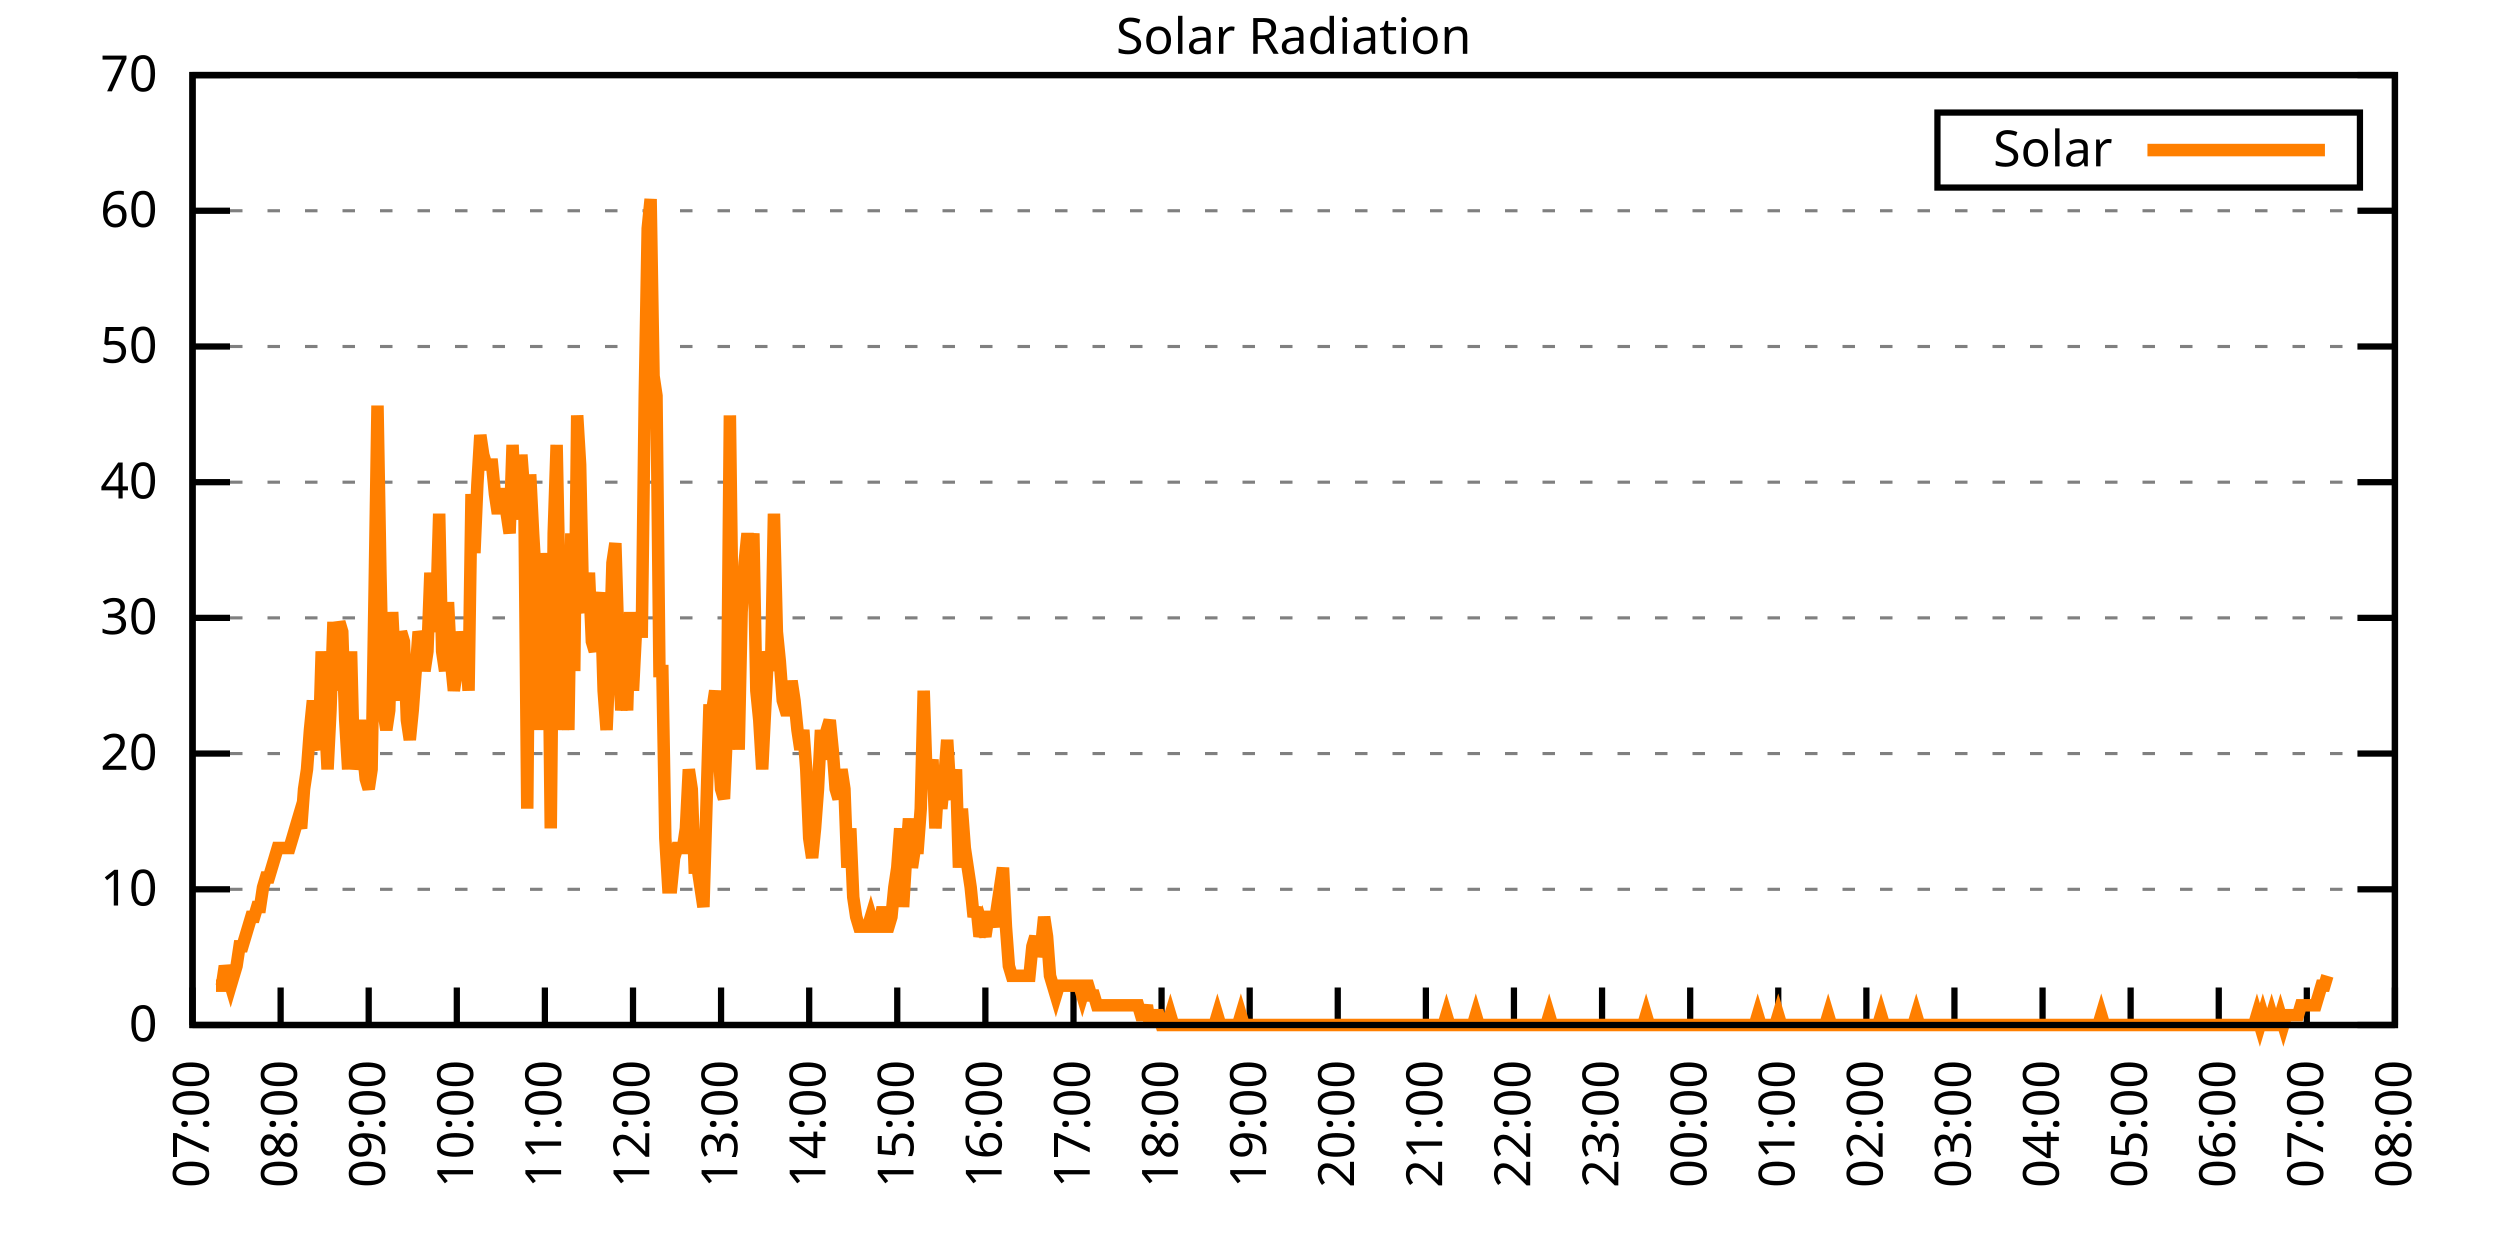
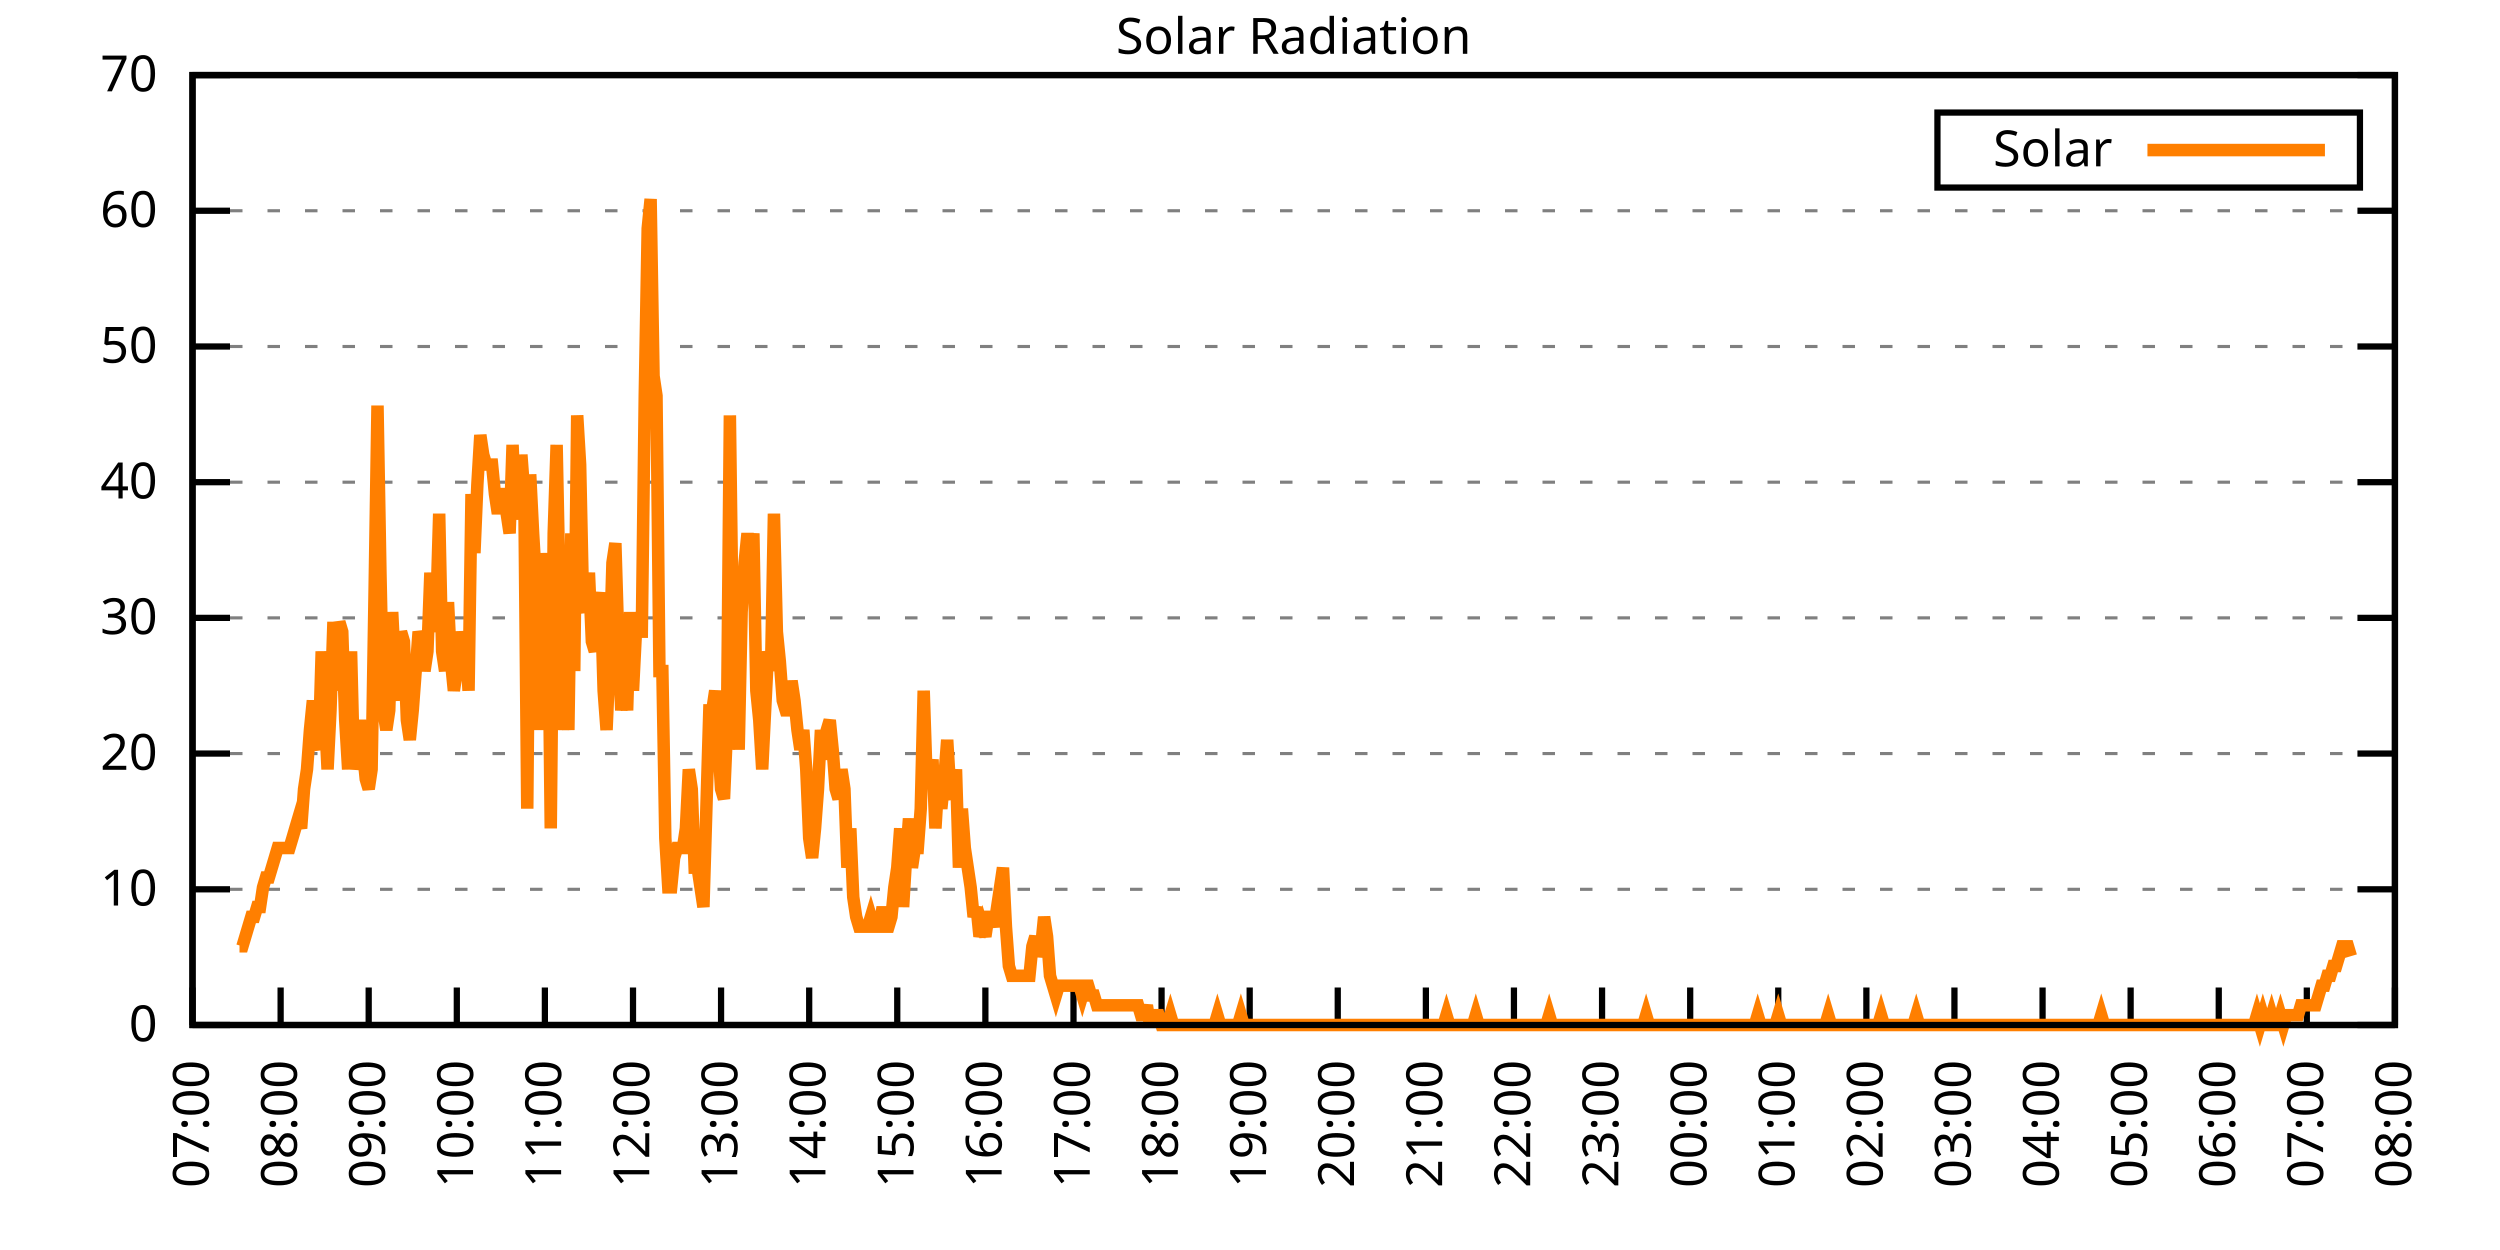
<svg xmlns="http://www.w3.org/2000/svg" xmlns:xlink="http://www.w3.org/1999/xlink" width="400" height="200" viewBox="0 0 400 200">
  <g id="gnuplot_canvas">
    <rect x="0" y="0" width="400" height="200" fill="none" />
    <defs>
      <circle id="gpDot" r="0.5" stroke-width="0.5" stroke="currentColor" />
      <path id="gpPt0" stroke-width="0.333" stroke="currentColor" d="M-1,0 h2 M0,-1 v2" />
      <path id="gpPt1" stroke-width="0.333" stroke="currentColor" d="M-1,-1 L1,1 M1,-1 L-1,1" />
      <path id="gpPt2" stroke-width="0.333" stroke="currentColor" d="M-1,0 L1,0 M0,-1 L0,1 M-1,-1 L1,1 M-1,1 L1,-1" />
      <rect id="gpPt3" stroke-width="0.333" stroke="currentColor" x="-1" y="-1" width="2" height="2" />
      <rect id="gpPt4" stroke-width="0.333" stroke="currentColor" fill="currentColor" x="-1" y="-1" width="2" height="2" />
      <circle id="gpPt5" stroke-width="0.333" stroke="currentColor" cx="0" cy="0" r="1" />
      <use xlink:href="#gpPt5" id="gpPt6" fill="currentColor" stroke="none" />
      <path id="gpPt7" stroke-width="0.333" stroke="currentColor" d="M0,-1.33 L-1.33,0.67 L1.33,0.67 z" />
      <use xlink:href="#gpPt7" id="gpPt8" fill="currentColor" stroke="none" />
      <use xlink:href="#gpPt7" id="gpPt9" stroke="currentColor" transform="rotate(180)" />
      <use xlink:href="#gpPt9" id="gpPt10" fill="currentColor" stroke="none" />
      <use xlink:href="#gpPt3" id="gpPt11" stroke="currentColor" transform="rotate(45)" />
      <use xlink:href="#gpPt11" id="gpPt12" fill="currentColor" stroke="none" />
      <path id="gpPt13" stroke-width="0.333" stroke="currentColor" d="M0,1.330 L1.265,0.411 L0.782,-1.067 L-0.782,-1.076 L-1.265,0.411 z" />
      <use xlink:href="#gpPt13" id="gpPt14" fill="currentColor" stroke="none" />
      <filter id="textbox" filterUnits="objectBoundingBox" x="0" y="0" height="1" width="1">
        <feFlood flood-color="white" flood-opacity="1" result="bgnd" />
        <feComposite in="SourceGraphic" in2="bgnd" operator="atop" />
      </filter>
      <filter id="greybox" filterUnits="objectBoundingBox" x="0" y="0" height="1" width="1">
        <feFlood flood-color="lightgrey" flood-opacity="1" result="grey" />
        <feComposite in="SourceGraphic" in2="grey" operator="atop" />
      </filter>
    </defs>
    <g fill="none" color="white" stroke="currentColor" stroke-width="1.00" stroke-linecap="butt" stroke-linejoin="miter">
</g>
    <g fill="none" color="black" stroke="currentColor" stroke-width="1.00" stroke-linecap="butt" stroke-linejoin="miter">
      <g stroke="none" shape-rendering="crispEdges">
        <polygon fill="rgb(255, 255, 255)" points="30.80,164.00 383.18,164.00 383.18,12.02 30.80,12.02 " />
      </g>
    </g>
    <g fill="none" color="black" stroke="currentColor" stroke-width="1.00" stroke-linecap="butt" stroke-linejoin="miter">
</g>
    <g fill="none" color="black" stroke="black" stroke-width="0.50" stroke-linecap="butt" stroke-linejoin="miter">
</g>
    <g fill="none" color="gray" stroke="currentColor" stroke-width="0.50" stroke-linecap="butt" stroke-linejoin="miter">
      <path stroke="gray" stroke-dasharray="2,4" class="gridline" d="M30.80,164.00 L383.19,164.00  " />
    </g>
    <g fill="none" color="gray" stroke="gray" stroke-width="1.00" stroke-linecap="butt" stroke-linejoin="miter">
</g>
    <g fill="none" color="black" stroke="currentColor" stroke-width="1.00" stroke-linecap="butt" stroke-linejoin="miter">
      <path stroke="black" d="M30.80,164.00 L36.80,164.00 M383.19,164.00 L377.19,164.00  " />
      <g transform="translate(25.20,166.60)" stroke="none" fill="black" font-family="Sans" font-size="8.00" text-anchor="end">
        <text>
          <tspan font-family="Sans"> 0</tspan>
        </text>
      </g>
    </g>
    <g fill="none" color="black" stroke="currentColor" stroke-width="1.00" stroke-linecap="butt" stroke-linejoin="miter">
</g>
    <g fill="none" color="black" stroke="black" stroke-width="0.50" stroke-linecap="butt" stroke-linejoin="miter">
</g>
    <g fill="none" color="gray" stroke="currentColor" stroke-width="0.50" stroke-linecap="butt" stroke-linejoin="miter">
      <path stroke="gray" stroke-dasharray="2,4" class="gridline" d="M30.80,142.29 L383.19,142.29  " />
    </g>
    <g fill="none" color="gray" stroke="gray" stroke-width="1.00" stroke-linecap="butt" stroke-linejoin="miter">
</g>
    <g fill="none" color="black" stroke="currentColor" stroke-width="1.00" stroke-linecap="butt" stroke-linejoin="miter">
      <path stroke="black" d="M30.80,142.29 L36.80,142.29 M383.19,142.29 L377.19,142.29  " />
      <g transform="translate(25.20,144.89)" stroke="none" fill="black" font-family="Sans" font-size="8.00" text-anchor="end">
        <text>
          <tspan font-family="Sans"> 10</tspan>
        </text>
      </g>
    </g>
    <g fill="none" color="black" stroke="currentColor" stroke-width="1.00" stroke-linecap="butt" stroke-linejoin="miter">
</g>
    <g fill="none" color="black" stroke="black" stroke-width="0.50" stroke-linecap="butt" stroke-linejoin="miter">
</g>
    <g fill="none" color="gray" stroke="currentColor" stroke-width="0.50" stroke-linecap="butt" stroke-linejoin="miter">
      <path stroke="gray" stroke-dasharray="2,4" class="gridline" d="M30.80,120.57 L383.19,120.57  " />
    </g>
    <g fill="none" color="gray" stroke="gray" stroke-width="1.00" stroke-linecap="butt" stroke-linejoin="miter">
</g>
    <g fill="none" color="black" stroke="currentColor" stroke-width="1.00" stroke-linecap="butt" stroke-linejoin="miter">
      <path stroke="black" d="M30.80,120.57 L36.80,120.57 M383.19,120.57 L377.19,120.57  " />
      <g transform="translate(25.20,123.17)" stroke="none" fill="black" font-family="Sans" font-size="8.00" text-anchor="end">
        <text>
          <tspan font-family="Sans"> 20</tspan>
        </text>
      </g>
    </g>
    <g fill="none" color="black" stroke="currentColor" stroke-width="1.00" stroke-linecap="butt" stroke-linejoin="miter">
</g>
    <g fill="none" color="black" stroke="black" stroke-width="0.50" stroke-linecap="butt" stroke-linejoin="miter">
</g>
    <g fill="none" color="gray" stroke="currentColor" stroke-width="0.50" stroke-linecap="butt" stroke-linejoin="miter">
      <path stroke="gray" stroke-dasharray="2,4" class="gridline" d="M30.80,98.86 L383.19,98.86  " />
    </g>
    <g fill="none" color="gray" stroke="gray" stroke-width="1.00" stroke-linecap="butt" stroke-linejoin="miter">
</g>
    <g fill="none" color="black" stroke="currentColor" stroke-width="1.00" stroke-linecap="butt" stroke-linejoin="miter">
      <path stroke="black" d="M30.80,98.86 L36.80,98.86 M383.19,98.86 L377.19,98.86  " />
      <g transform="translate(25.20,101.46)" stroke="none" fill="black" font-family="Sans" font-size="8.00" text-anchor="end">
        <text>
          <tspan font-family="Sans"> 30</tspan>
        </text>
      </g>
    </g>
    <g fill="none" color="black" stroke="currentColor" stroke-width="1.00" stroke-linecap="butt" stroke-linejoin="miter">
</g>
    <g fill="none" color="black" stroke="black" stroke-width="0.50" stroke-linecap="butt" stroke-linejoin="miter">
</g>
    <g fill="none" color="gray" stroke="currentColor" stroke-width="0.50" stroke-linecap="butt" stroke-linejoin="miter">
      <path stroke="gray" stroke-dasharray="2,4" class="gridline" d="M30.80,77.15 L383.19,77.15  " />
    </g>
    <g fill="none" color="gray" stroke="gray" stroke-width="1.00" stroke-linecap="butt" stroke-linejoin="miter">
</g>
    <g fill="none" color="black" stroke="currentColor" stroke-width="1.00" stroke-linecap="butt" stroke-linejoin="miter">
      <path stroke="black" d="M30.80,77.15 L36.80,77.15 M383.19,77.15 L377.19,77.15  " />
      <g transform="translate(25.20,79.75)" stroke="none" fill="black" font-family="Sans" font-size="8.00" text-anchor="end">
        <text>
          <tspan font-family="Sans"> 40</tspan>
        </text>
      </g>
    </g>
    <g fill="none" color="black" stroke="currentColor" stroke-width="1.00" stroke-linecap="butt" stroke-linejoin="miter">
</g>
    <g fill="none" color="black" stroke="black" stroke-width="0.50" stroke-linecap="butt" stroke-linejoin="miter">
</g>
    <g fill="none" color="gray" stroke="currentColor" stroke-width="0.50" stroke-linecap="butt" stroke-linejoin="miter">
      <path stroke="gray" stroke-dasharray="2,4" class="gridline" d="M30.80,55.44 L383.19,55.44  " />
    </g>
    <g fill="none" color="gray" stroke="gray" stroke-width="1.00" stroke-linecap="butt" stroke-linejoin="miter">
</g>
    <g fill="none" color="black" stroke="currentColor" stroke-width="1.00" stroke-linecap="butt" stroke-linejoin="miter">
      <path stroke="black" d="M30.80,55.44 L36.80,55.44 M383.19,55.44 L377.19,55.44  " />
      <g transform="translate(25.20,58.04)" stroke="none" fill="black" font-family="Sans" font-size="8.00" text-anchor="end">
        <text>
          <tspan font-family="Sans"> 50</tspan>
        </text>
      </g>
    </g>
    <g fill="none" color="black" stroke="currentColor" stroke-width="1.00" stroke-linecap="butt" stroke-linejoin="miter">
</g>
    <g fill="none" color="black" stroke="black" stroke-width="0.50" stroke-linecap="butt" stroke-linejoin="miter">
</g>
    <g fill="none" color="gray" stroke="currentColor" stroke-width="0.50" stroke-linecap="butt" stroke-linejoin="miter">
      <path stroke="gray" stroke-dasharray="2,4" class="gridline" d="M30.80,33.72 L383.19,33.72  " />
    </g>
    <g fill="none" color="gray" stroke="gray" stroke-width="1.00" stroke-linecap="butt" stroke-linejoin="miter">
</g>
    <g fill="none" color="black" stroke="currentColor" stroke-width="1.00" stroke-linecap="butt" stroke-linejoin="miter">
      <path stroke="black" d="M30.80,33.72 L36.80,33.72 M383.19,33.72 L377.19,33.72  " />
      <g transform="translate(25.20,36.32)" stroke="none" fill="black" font-family="Sans" font-size="8.00" text-anchor="end">
        <text>
          <tspan font-family="Sans"> 60</tspan>
        </text>
      </g>
    </g>
    <g fill="none" color="black" stroke="currentColor" stroke-width="1.00" stroke-linecap="butt" stroke-linejoin="miter">
</g>
    <g fill="none" color="black" stroke="black" stroke-width="0.50" stroke-linecap="butt" stroke-linejoin="miter">
</g>
    <g fill="none" color="gray" stroke="currentColor" stroke-width="0.50" stroke-linecap="butt" stroke-linejoin="miter">
      <path stroke="gray" stroke-dasharray="2,4" class="gridline" d="M30.80,12.01 L383.19,12.01  " />
    </g>
    <g fill="none" color="gray" stroke="gray" stroke-width="1.00" stroke-linecap="butt" stroke-linejoin="miter">
</g>
    <g fill="none" color="black" stroke="currentColor" stroke-width="1.00" stroke-linecap="butt" stroke-linejoin="miter">
      <path stroke="black" d="M30.80,12.01 L36.80,12.01 M383.19,12.01 L377.19,12.01  " />
      <g transform="translate(25.20,14.61)" stroke="none" fill="black" font-family="Sans" font-size="8.00" text-anchor="end">
        <text>
          <tspan font-family="Sans"> 70</tspan>
        </text>
      </g>
    </g>
    <g fill="none" color="black" stroke="currentColor" stroke-width="1.00" stroke-linecap="butt" stroke-linejoin="miter">
      <path stroke="black" d="M30.80,164.00 L30.80,158.00  " />
      <g transform="translate(33.40,169.60) rotate(270.00)" stroke="none" fill="black" font-family="Sans" font-size="8.00" text-anchor="end">
        <text>
          <tspan font-family="Sans">07:00</tspan>
        </text>
      </g>
    </g>
    <g fill="none" color="black" stroke="currentColor" stroke-width="1.00" stroke-linecap="butt" stroke-linejoin="miter">
      <path stroke="black" d="M44.90,164.00 L44.90,158.00  " />
      <g transform="translate(47.50,169.60) rotate(270.00)" stroke="none" fill="black" font-family="Sans" font-size="8.00" text-anchor="end">
        <text>
          <tspan font-family="Sans">08:00</tspan>
        </text>
      </g>
    </g>
    <g fill="none" color="black" stroke="currentColor" stroke-width="1.00" stroke-linecap="butt" stroke-linejoin="miter">
      <path stroke="black" d="M58.99,164.00 L58.99,158.00  " />
      <g transform="translate(61.59,169.60) rotate(270.00)" stroke="none" fill="black" font-family="Sans" font-size="8.00" text-anchor="end">
        <text>
          <tspan font-family="Sans">09:00</tspan>
        </text>
      </g>
    </g>
    <g fill="none" color="black" stroke="currentColor" stroke-width="1.00" stroke-linecap="butt" stroke-linejoin="miter">
      <path stroke="black" d="M73.09,164.00 L73.09,158.00  " />
      <g transform="translate(75.69,169.60) rotate(270.00)" stroke="none" fill="black" font-family="Sans" font-size="8.00" text-anchor="end">
        <text>
          <tspan font-family="Sans">10:00</tspan>
        </text>
      </g>
    </g>
    <g fill="none" color="black" stroke="currentColor" stroke-width="1.00" stroke-linecap="butt" stroke-linejoin="miter">
      <path stroke="black" d="M87.18,164.00 L87.18,158.00  " />
      <g transform="translate(89.78,169.60) rotate(270.00)" stroke="none" fill="black" font-family="Sans" font-size="8.00" text-anchor="end">
        <text>
          <tspan font-family="Sans">11:00</tspan>
        </text>
      </g>
    </g>
    <g fill="none" color="black" stroke="currentColor" stroke-width="1.00" stroke-linecap="butt" stroke-linejoin="miter">
      <path stroke="black" d="M101.28,164.00 L101.28,158.00  " />
      <g transform="translate(103.88,169.60) rotate(270.00)" stroke="none" fill="black" font-family="Sans" font-size="8.00" text-anchor="end">
        <text>
          <tspan font-family="Sans">12:00</tspan>
        </text>
      </g>
    </g>
    <g fill="none" color="black" stroke="currentColor" stroke-width="1.00" stroke-linecap="butt" stroke-linejoin="miter">
      <path stroke="black" d="M115.37,164.00 L115.37,158.00  " />
      <g transform="translate(117.97,169.60) rotate(270.00)" stroke="none" fill="black" font-family="Sans" font-size="8.00" text-anchor="end">
        <text>
          <tspan font-family="Sans">13:00</tspan>
        </text>
      </g>
    </g>
    <g fill="none" color="black" stroke="currentColor" stroke-width="1.00" stroke-linecap="butt" stroke-linejoin="miter">
      <path stroke="black" d="M129.47,164.00 L129.47,158.00  " />
      <g transform="translate(132.07,169.60) rotate(270.00)" stroke="none" fill="black" font-family="Sans" font-size="8.00" text-anchor="end">
        <text>
          <tspan font-family="Sans">14:00</tspan>
        </text>
      </g>
    </g>
    <g fill="none" color="black" stroke="currentColor" stroke-width="1.00" stroke-linecap="butt" stroke-linejoin="miter">
      <path stroke="black" d="M143.56,164.00 L143.56,158.00  " />
      <g transform="translate(146.16,169.60) rotate(270.00)" stroke="none" fill="black" font-family="Sans" font-size="8.00" text-anchor="end">
        <text>
          <tspan font-family="Sans">15:00</tspan>
        </text>
      </g>
    </g>
    <g fill="none" color="black" stroke="currentColor" stroke-width="1.00" stroke-linecap="butt" stroke-linejoin="miter">
      <path stroke="black" d="M157.66,164.00 L157.66,158.00  " />
      <g transform="translate(160.26,169.60) rotate(270.00)" stroke="none" fill="black" font-family="Sans" font-size="8.00" text-anchor="end">
        <text>
          <tspan font-family="Sans">16:00</tspan>
        </text>
      </g>
    </g>
    <g fill="none" color="black" stroke="currentColor" stroke-width="1.00" stroke-linecap="butt" stroke-linejoin="miter">
      <path stroke="black" d="M171.76,164.00 L171.76,158.00  " />
      <g transform="translate(174.36,169.60) rotate(270.00)" stroke="none" fill="black" font-family="Sans" font-size="8.00" text-anchor="end">
        <text>
          <tspan font-family="Sans">17:00</tspan>
        </text>
      </g>
    </g>
    <g fill="none" color="black" stroke="currentColor" stroke-width="1.00" stroke-linecap="butt" stroke-linejoin="miter">
      <path stroke="black" d="M185.85,164.00 L185.85,158.00  " />
      <g transform="translate(188.45,169.60) rotate(270.00)" stroke="none" fill="black" font-family="Sans" font-size="8.00" text-anchor="end">
        <text>
          <tspan font-family="Sans">18:00</tspan>
        </text>
      </g>
    </g>
    <g fill="none" color="black" stroke="currentColor" stroke-width="1.00" stroke-linecap="butt" stroke-linejoin="miter">
      <path stroke="black" d="M199.95,164.00 L199.95,158.00  " />
      <g transform="translate(202.55,169.60) rotate(270.00)" stroke="none" fill="black" font-family="Sans" font-size="8.00" text-anchor="end">
        <text>
          <tspan font-family="Sans">19:00</tspan>
        </text>
      </g>
    </g>
    <g fill="none" color="black" stroke="currentColor" stroke-width="1.00" stroke-linecap="butt" stroke-linejoin="miter">
      <path stroke="black" d="M214.04,164.00 L214.04,158.00  " />
      <g transform="translate(216.64,169.60) rotate(270.00)" stroke="none" fill="black" font-family="Sans" font-size="8.00" text-anchor="end">
        <text>
          <tspan font-family="Sans">20:00</tspan>
        </text>
      </g>
    </g>
    <g fill="none" color="black" stroke="currentColor" stroke-width="1.00" stroke-linecap="butt" stroke-linejoin="miter">
      <path stroke="black" d="M228.14,164.00 L228.14,158.00  " />
      <g transform="translate(230.74,169.60) rotate(270.00)" stroke="none" fill="black" font-family="Sans" font-size="8.00" text-anchor="end">
        <text>
          <tspan font-family="Sans">21:00</tspan>
        </text>
      </g>
    </g>
    <g fill="none" color="black" stroke="currentColor" stroke-width="1.00" stroke-linecap="butt" stroke-linejoin="miter">
      <path stroke="black" d="M242.23,164.00 L242.23,158.00  " />
      <g transform="translate(244.83,169.60) rotate(270.00)" stroke="none" fill="black" font-family="Sans" font-size="8.00" text-anchor="end">
        <text>
          <tspan font-family="Sans">22:00</tspan>
        </text>
      </g>
    </g>
    <g fill="none" color="black" stroke="currentColor" stroke-width="1.00" stroke-linecap="butt" stroke-linejoin="miter">
      <path stroke="black" d="M256.33,164.00 L256.33,158.00  " />
      <g transform="translate(258.93,169.60) rotate(270.00)" stroke="none" fill="black" font-family="Sans" font-size="8.00" text-anchor="end">
        <text>
          <tspan font-family="Sans">23:00</tspan>
        </text>
      </g>
    </g>
    <g fill="none" color="black" stroke="currentColor" stroke-width="1.00" stroke-linecap="butt" stroke-linejoin="miter">
      <path stroke="black" d="M270.43,164.00 L270.43,158.00  " />
      <g transform="translate(273.03,169.60) rotate(270.00)" stroke="none" fill="black" font-family="Sans" font-size="8.00" text-anchor="end">
        <text>
          <tspan font-family="Sans">00:00</tspan>
        </text>
      </g>
    </g>
    <g fill="none" color="black" stroke="currentColor" stroke-width="1.00" stroke-linecap="butt" stroke-linejoin="miter">
      <path stroke="black" d="M284.52,164.00 L284.52,158.00  " />
      <g transform="translate(287.12,169.60) rotate(270.00)" stroke="none" fill="black" font-family="Sans" font-size="8.00" text-anchor="end">
        <text>
          <tspan font-family="Sans">01:00</tspan>
        </text>
      </g>
    </g>
    <g fill="none" color="black" stroke="currentColor" stroke-width="1.00" stroke-linecap="butt" stroke-linejoin="miter">
      <path stroke="black" d="M298.62,164.00 L298.62,158.00  " />
      <g transform="translate(301.22,169.60) rotate(270.00)" stroke="none" fill="black" font-family="Sans" font-size="8.00" text-anchor="end">
        <text>
          <tspan font-family="Sans">02:00</tspan>
        </text>
      </g>
    </g>
    <g fill="none" color="black" stroke="currentColor" stroke-width="1.00" stroke-linecap="butt" stroke-linejoin="miter">
      <path stroke="black" d="M312.71,164.00 L312.71,158.00  " />
      <g transform="translate(315.31,169.60) rotate(270.00)" stroke="none" fill="black" font-family="Sans" font-size="8.00" text-anchor="end">
        <text>
          <tspan font-family="Sans">03:00</tspan>
        </text>
      </g>
    </g>
    <g fill="none" color="black" stroke="currentColor" stroke-width="1.00" stroke-linecap="butt" stroke-linejoin="miter">
      <path stroke="black" d="M326.81,164.00 L326.81,158.00  " />
      <g transform="translate(329.41,169.60) rotate(270.00)" stroke="none" fill="black" font-family="Sans" font-size="8.00" text-anchor="end">
        <text>
          <tspan font-family="Sans">04:00</tspan>
        </text>
      </g>
    </g>
    <g fill="none" color="black" stroke="currentColor" stroke-width="1.00" stroke-linecap="butt" stroke-linejoin="miter">
      <path stroke="black" d="M340.90,164.00 L340.90,158.00  " />
      <g transform="translate(343.50,169.60) rotate(270.00)" stroke="none" fill="black" font-family="Sans" font-size="8.00" text-anchor="end">
        <text>
          <tspan font-family="Sans">05:00</tspan>
        </text>
      </g>
    </g>
    <g fill="none" color="black" stroke="currentColor" stroke-width="1.00" stroke-linecap="butt" stroke-linejoin="miter">
      <path stroke="black" d="M355.00,164.00 L355.00,158.00  " />
      <g transform="translate(357.60,169.60) rotate(270.00)" stroke="none" fill="black" font-family="Sans" font-size="8.00" text-anchor="end">
        <text>
          <tspan font-family="Sans">06:00</tspan>
        </text>
      </g>
    </g>
    <g fill="none" color="black" stroke="currentColor" stroke-width="1.00" stroke-linecap="butt" stroke-linejoin="miter">
      <path stroke="black" d="M369.09,164.00 L369.09,158.00  " />
      <g transform="translate(371.69,169.60) rotate(270.00)" stroke="none" fill="black" font-family="Sans" font-size="8.00" text-anchor="end">
        <text>
          <tspan font-family="Sans">07:00</tspan>
        </text>
      </g>
    </g>
    <g fill="none" color="black" stroke="currentColor" stroke-width="1.00" stroke-linecap="butt" stroke-linejoin="miter">
      <path stroke="black" d="M383.19,164.00 L383.19,158.00  " />
      <g transform="translate(385.79,169.60) rotate(270.00)" stroke="none" fill="black" font-family="Sans" font-size="8.00" text-anchor="end">
        <text>
          <tspan font-family="Sans">08:00</tspan>
        </text>
      </g>
    </g>
    <g fill="none" color="black" stroke="currentColor" stroke-width="1.00" stroke-linecap="butt" stroke-linejoin="miter">
</g>
    <g fill="none" color="black" stroke="currentColor" stroke-width="1.00" stroke-linecap="butt" stroke-linejoin="miter">
      <path stroke="black" d="M30.80,12.01 L30.80,164.00 L383.19,164.00 L383.19,12.01 L30.80,12.01 Z  " />
    </g>
    <g fill="none" color="black" stroke="currentColor" stroke-width="1.00" stroke-linecap="butt" stroke-linejoin="miter">
</g>
    <g fill="none" color="black" stroke="currentColor" stroke-width="1.00" stroke-linecap="butt" stroke-linejoin="miter">
      <path stroke="black" d="M309.99,30.01 L309.99,18.01 L377.59,18.01 L377.59,30.01 L309.99,30.01 Z  " />
    </g>
    <g id="Solar_Radiation_plot_1">
      <g fill="none" color="white" stroke="black" stroke-width="2.00" stroke-linecap="butt" stroke-linejoin="miter">
</g>
      <g fill="none" color="black" stroke="currentColor" stroke-width="2.00" stroke-linecap="butt" stroke-linejoin="miter">
        <g transform="translate(337.99,26.61)" stroke="none" fill="black" font-family="Sans" font-size="8.00" text-anchor="end">
          <text>
            <tspan font-family="Sans">Solar</tspan>
          </text>
        </g>
      </g>
      <g fill="none" color="black" stroke="currentColor" stroke-width="2.00" stroke-linecap="butt" stroke-linejoin="miter">
-         <path stroke="rgb(255, 127,   0)" d="M343.59,24.01 L371.99,24.01 M34.56,157.71 L35.03,157.71 L35.50,157.71 L35.97,154.56 L36.44,156.13 L36.91,157.71   L37.38,156.13 L37.85,154.56 L38.32,151.41 L38.79,151.41 L39.26,149.84 L39.73,148.27 L40.20,146.70 L40.67,146.70   L41.14,145.12 L41.61,145.12 L42.08,141.98 L42.55,140.40 L43.02,140.40 L43.49,138.83 L43.96,137.26 L44.43,135.68   L44.90,135.68 L45.37,135.68 L45.84,135.68 L46.31,135.68 L46.78,134.11 L47.24,132.54 L47.71,130.96 L48.18,132.54   L48.65,126.24 L49.12,123.10 L49.59,116.80 L50.06,112.09 L50.53,118.38 L51.00,119.95 L51.47,104.22 L51.94,113.66   L52.41,123.10 L52.88,113.66 L53.35,99.50 L53.82,110.51 L54.29,99.50 L54.76,101.07 L55.23,115.23 L55.70,123.10   L56.17,104.22 L56.64,123.10 L57.11,119.95 L57.58,115.23 L58.05,119.95 L58.52,124.67 L58.99,126.24 L59.46,123.10   L59.93,94.78 L60.40,64.89 L60.87,91.63 L61.34,113.66 L61.81,116.80 L62.28,113.66 L62.75,97.93 L63.22,107.37   L63.69,112.09 L64.16,101.07 L64.63,102.65 L65.10,115.23 L65.57,118.38 L66.04,113.66 L66.51,107.37 L66.98,101.07   L67.45,102.65 L67.92,107.37 L68.39,104.22 L68.86,91.63 L69.33,101.07 L69.80,97.93 L70.27,82.19 L70.74,104.22   L71.21,107.37 L71.68,96.35 L72.15,105.79 L72.62,110.51 L73.09,107.37 L73.56,101.07 L74.03,104.22 L74.50,102.65   L74.97,110.51 L75.44,79.05 L75.91,88.49 L76.38,77.48 L76.85,69.61 L77.32,72.76 L77.79,74.33 L78.26,74.33   L78.73,74.33 L79.19,79.05 L79.66,82.19 L80.13,79.05 L80.60,79.05 L81.07,82.19 L81.54,85.34 L82.01,71.18   L82.48,82.19 L82.95,82.19 L83.42,72.76 L83.89,79.05 L84.36,129.39 L84.83,75.90 L85.30,85.34 L85.77,93.21   L86.24,116.80 L86.71,88.49 L87.18,102.65 L87.65,90.06 L88.12,132.54 L88.59,85.34 L89.06,71.18 L89.53,94.78   L90.00,116.80 L90.47,107.37 L90.94,116.80 L91.41,85.34 L91.88,107.37 L92.35,66.46 L92.82,74.33 L93.29,96.35   L93.76,97.93 L94.23,91.63 L94.70,102.65 L95.17,104.22 L95.64,97.93 L96.11,94.78 L96.58,110.51 L97.05,116.80   L97.52,105.79 L97.99,90.06 L98.46,86.91 L98.93,102.65 L99.40,113.66 L99.87,108.94 L100.34,113.66 L100.81,97.93   L101.28,110.51 L101.75,101.07 L102.22,101.07 L102.69,101.07 L103.16,63.32 L103.63,36.57 L104.10,31.85 L104.57,60.17   L105.04,63.32 L105.51,107.37 L105.98,107.37 L106.45,134.11 L106.92,141.98 L107.39,141.98 L107.86,137.26 L108.33,135.68   L108.80,135.68 L109.27,135.68 L109.74,132.54 L110.21,123.10 L110.68,126.24 L111.14,138.83 L111.61,138.83 L112.08,141.98   L112.55,145.12 L113.02,129.39 L113.49,113.66 L113.96,113.66 L114.43,110.51 L114.90,118.38 L115.37,126.24 L115.84,127.82   L116.31,116.80 L116.78,66.46 L117.25,102.65 L117.72,107.37 L118.19,119.95 L118.66,97.93 L119.13,90.06 L119.60,85.34   L120.07,90.06 L120.54,85.34 L121.01,110.51 L121.48,115.23 L121.95,123.10 L122.42,113.66 L122.89,104.22 L123.36,107.37   L123.83,82.19 L124.30,101.07 L124.77,105.79 L125.24,112.09 L125.71,113.66 L126.18,113.66 L126.65,108.94 L127.12,112.09   L127.59,116.80 L128.06,119.95 L128.53,116.80 L129.00,123.10 L129.47,134.11 L129.94,137.26 L130.41,132.54 L130.88,126.24   L131.35,116.80 L131.82,121.52 L132.29,116.80 L132.76,115.23 L133.23,119.95 L133.70,126.24 L134.17,127.82 L134.64,123.10   L135.11,126.24 L135.58,138.83 L136.05,132.54 L136.52,143.55 L136.99,146.70 L137.46,148.27 L137.93,148.27 L138.40,148.27   L138.87,148.27 L139.34,146.70 L139.81,148.27 L140.28,148.27 L140.75,148.27 L141.22,145.12 L141.69,148.27 L142.16,148.27   L142.63,146.70 L143.09,141.98 L143.56,138.83 L144.03,132.54 L144.50,145.12 L144.97,137.26 L145.44,130.96 L145.91,138.83   L146.38,135.68 L146.85,135.68 L147.32,129.39 L147.79,110.51 L148.26,124.67 L148.73,124.67 L149.20,121.52 L149.67,132.54   L150.14,124.67 L150.61,129.39 L151.08,124.67 L151.55,118.38 L152.02,126.24 L152.49,127.82 L152.96,123.10 L153.43,138.83   L153.90,129.39 L154.37,135.68 L154.84,138.83 L155.31,141.98 L155.78,146.70 L156.25,145.12 L156.72,149.84 L157.19,148.27   L157.66,149.84 L158.13,146.70 L158.60,146.70 L159.07,148.27 L159.54,145.12 L160.01,141.98 L160.48,138.83 L160.95,148.27   L161.42,154.56 L161.89,156.13 L162.36,156.13 L162.83,156.13 L163.30,156.13 L163.77,156.13 L164.24,156.13 L164.71,156.13   L165.18,151.41 L165.65,149.84 L166.12,152.99 L166.59,151.41 L167.06,146.70 L167.53,149.84 L168.00,156.13 L168.47,157.71   L168.94,159.28 L169.41,157.71 L169.88,157.71 L170.35,157.71 L170.82,157.71 L171.29,157.71 L171.76,157.71 L172.23,157.71   L172.70,157.71 L173.17,159.28 L173.64,157.71 L174.11,157.71 L174.58,159.28 L175.04,159.28 L175.51,160.85 L175.98,160.85   L176.45,160.85 L176.92,160.85 L177.39,160.85 L177.86,160.85 L178.33,160.85 L178.80,160.85 L179.27,160.85 L179.74,160.85   L180.21,160.85 L180.68,160.85 L181.15,160.85 L181.62,160.85 L182.09,160.85 L182.56,162.43 L183.03,162.43 L183.50,160.85   L183.97,164.00 L184.44,162.43 L184.91,162.43 L185.38,162.43 L185.85,164.00 L186.32,164.00 L186.79,164.00 L187.26,162.43   L187.73,164.00 L188.20,164.00 L188.67,164.00 L189.14,164.00 L189.61,164.00 L190.08,164.00 L190.55,164.00 L191.02,164.00   L191.49,164.00 L191.96,164.00 L192.43,164.00 L192.90,164.00 L193.37,164.00 L193.84,164.00 L194.31,164.00 L194.78,162.43   L195.25,164.00 L195.72,164.00 L196.19,164.00 L196.66,164.00 L197.13,164.00 L197.60,164.00 L198.07,164.00 L198.54,162.43   L199.01,164.00 L199.48,164.00 L199.95,164.00 L200.42,164.00 L200.89,164.00 L201.36,164.00 L201.83,164.00 L202.30,164.00   L202.77,164.00 L203.24,164.00 L203.71,164.00 L204.18,164.00 L204.65,164.00 L205.12,164.00 L205.59,164.00 L206.06,164.00   L206.53,164.00 L207.00,164.00 L207.46,164.00 L207.93,164.00 L208.40,164.00 L208.87,164.00 L209.34,164.00 L209.81,164.00   L210.28,164.00 L210.75,164.00 L211.22,164.00 L211.69,164.00 L212.16,164.00 L212.63,164.00 L213.10,164.00 L213.57,164.00   L214.04,164.00 L214.51,164.00 L214.98,164.00 L215.45,164.00 L215.92,164.00 L216.39,164.00 L216.86,164.00 L217.33,164.00   L217.80,164.00 L218.27,164.00 L218.74,164.00 L219.21,164.00 L219.68,164.00 L220.15,164.00 L220.62,164.00 L221.09,164.00   L221.56,164.00 L222.03,164.00 L222.50,164.00 L222.97,164.00 L223.44,164.00 L223.91,164.00 L224.38,164.00 L224.85,164.00   L225.32,164.00 L225.79,164.00 L226.26,164.00 L226.73,164.00 L227.20,164.00 L227.67,164.00 L228.14,164.00 L228.61,164.00   L229.08,164.00 L229.55,164.00 L230.02,164.00 L230.49,164.00 L230.96,164.00 L231.43,162.43 L231.90,164.00 L232.37,164.00   L232.84,164.00 L233.31,164.00 L233.78,164.00 L234.25,164.00 L234.72,164.00 L235.19,164.00 L235.66,164.00 L236.13,162.43   L236.60,164.00 L237.07,164.00 L237.54,164.00 L238.01,164.00 L238.48,164.00 L238.95,164.00 L239.41,164.00 L239.88,164.00   L240.35,164.00 L240.82,164.00 L241.29,164.00 L241.76,164.00 L242.23,164.00 L242.70,164.00 L243.17,164.00 L243.64,164.00   L244.11,164.00 L244.58,164.00 L245.05,164.00 L245.52,164.00 L245.99,164.00 L246.46,164.00 L246.93,164.00 L247.40,164.00   L247.87,162.43 L248.34,164.00 L248.81,164.00 L249.28,164.00 L249.75,164.00 L250.22,164.00 L250.69,164.00 L251.16,164.00   L251.63,164.00 L252.10,164.00 L252.57,164.00 L253.04,164.00 L253.51,164.00 L253.98,164.00 L254.45,164.00 L254.92,164.00   L255.39,164.00 L255.86,164.00 L256.33,164.00 L256.80,164.00 L257.27,164.00 L257.74,164.00 L258.21,164.00 L258.68,164.00   L259.15,164.00 L259.62,164.00 L260.09,164.00 L260.56,164.00 L261.03,164.00 L261.50,164.00 L261.97,164.00 L262.44,164.00   L262.91,164.00 L263.38,162.43 L263.85,164.00 L264.32,164.00 L264.79,164.00 L265.26,164.00 L265.73,164.00 L266.20,164.00   L266.67,164.00 L267.14,164.00 L267.61,164.00 L268.08,164.00 L268.55,164.00 L269.02,164.00 L269.49,164.00 L269.96,164.00   L270.43,164.00 L270.90,164.00 L271.36,164.00 L271.83,164.00 L272.30,164.00 L272.77,164.00 L273.24,164.00 L273.71,164.00   L274.18,164.00 L274.65,164.00 L275.12,164.00 L275.59,164.00 L276.06,164.00 L276.53,164.00 L277.00,164.00 L277.47,164.00   L277.94,164.00 L278.41,164.00 L278.88,164.00 L279.35,164.00 L279.82,164.00 L280.29,164.00 L280.76,164.00 L281.23,162.43   L281.70,164.00 L282.17,164.00 L282.64,164.00 L283.11,164.00 L283.58,164.00 L284.05,164.00 L284.52,162.43 L284.99,164.00   L285.46,164.00 L285.93,164.00 L286.40,164.00 L286.87,164.00 L287.34,164.00 L287.81,164.00 L288.28,164.00 L288.75,164.00   L289.22,164.00 L289.69,164.00 L290.16,164.00 L290.63,164.00 L291.10,164.00 L291.57,164.00 L292.04,164.00 L292.51,162.43   L292.98,164.00 L293.45,164.00 L293.92,164.00 L294.39,164.00 L294.86,164.00 L295.33,164.00 L295.80,164.00 L296.27,164.00   L296.74,164.00 L297.21,164.00 L297.68,164.00 L298.15,164.00 L298.62,164.00 L299.09,164.00 L299.56,164.00 L300.03,164.00   L300.50,164.00 L300.97,162.43 L301.44,164.00 L301.91,164.00 L302.38,164.00 L302.85,164.00 L303.31,164.00 L303.78,164.00   L304.25,164.00 L304.72,164.00 L305.19,164.00 L305.66,164.00 L306.13,164.00 L306.60,162.43 L307.07,164.00 L307.54,164.00   L308.01,164.00 L308.48,164.00 L308.95,164.00 L309.42,164.00 L309.89,164.00 L310.36,164.00 L310.83,164.00 L311.30,164.00   L311.77,164.00 L312.24,164.00 L312.71,164.00 L313.18,164.00 L313.65,164.00 L314.12,164.00 L314.59,164.00 L315.06,164.00   L315.53,164.00 L316.00,164.00 L316.47,164.00 L316.94,164.00 L317.41,164.00 L317.88,164.00 L318.35,164.00 L318.82,164.00   L319.29,164.00 L319.76,164.00 L320.23,164.00 L320.70,164.00 L321.17,164.00 L321.64,164.00 L322.11,164.00 L322.58,164.00   L323.05,164.00 L323.52,164.00 L323.99,164.00 L324.46,164.00 L324.93,164.00 L325.40,164.00 L325.87,164.00 L326.34,164.00   L326.81,164.00 L327.28,164.00 L327.75,164.00 L328.22,164.00 L328.69,164.00 L329.16,164.00 L329.63,164.00 L330.10,164.00   L330.57,164.00 L331.04,164.00 L331.51,164.00 L331.98,164.00 L332.45,164.00 L332.92,164.00 L333.39,164.00 L333.86,164.00   L334.33,164.00 L334.80,164.00 L335.26,164.00 L335.73,164.00 L336.20,162.43 L336.67,164.00 L337.14,164.00 L337.61,164.00   L338.08,164.00 L338.55,164.00 L339.02,164.00 L339.49,164.00 L339.96,164.00 L340.43,164.00 L340.90,164.00 L341.37,164.00   L341.84,164.00 L342.31,164.00 L342.78,164.00 L343.25,164.00 L343.72,164.00 L344.19,164.00 L344.66,164.00 L345.13,164.00   L345.60,164.00 L346.07,164.00 L346.54,164.00 L347.01,164.00 L347.48,164.00 L347.95,164.00 L348.42,164.00 L348.89,164.00   L349.36,164.00 L349.83,164.00 L350.30,164.00 L350.77,164.00 L351.24,164.00 L351.71,164.00 L352.18,164.00 L352.65,164.00   L353.12,164.00 L353.59,164.00 L354.06,164.00 L354.53,164.00 L355.00,164.00 L355.47,164.00 L355.94,164.00 L356.41,164.00   L356.88,164.00 L357.35,164.00 L357.82,164.00 L358.29,164.00 L358.76,164.00 L359.23,164.00 L359.70,164.00 L360.17,164.00   L360.64,164.00 L361.11,162.43 L361.58,164.00 L362.05,162.43 L362.52,164.00 L362.99,164.00 L363.46,162.43 L363.93,164.00   L364.40,164.00 L364.87,162.43 L365.34,164.00 L365.81,162.43 L366.28,162.43 L366.75,162.43 L367.21,162.43 L367.68,162.43   L368.15,160.85 L368.62,160.85 L369.09,160.85 L369.56,160.85 L370.03,160.85 L370.50,160.85 L370.97,159.28 L371.44,157.71   L371.91,157.71 L372.38,156.13  " />
+         <path stroke="rgb(255, 127,   0)" d="M343.59,24.01 L371.99,24.01 M38.32,151.41 L38.79,151.41 L39.26,149.84 L39.73,148.27 L40.20,146.70 L40.67,146.70   L41.14,145.12 L41.61,145.12 L42.08,141.98 L42.55,140.40 L43.02,140.40 L43.49,138.83 L43.96,137.26 L44.43,135.68   L44.90,135.68 L45.37,135.68 L45.84,135.68 L46.31,135.68 L46.78,134.11 L47.24,132.54 L47.71,130.96 L48.18,132.54   L48.65,126.24 L49.12,123.10 L49.59,116.80 L50.06,112.09 L50.53,118.38 L51.00,119.95 L51.47,104.22 L51.94,113.66   L52.41,123.10 L52.88,113.66 L53.35,99.50 L53.82,110.51 L54.29,99.50 L54.76,101.07 L55.23,115.23 L55.70,123.10   L56.17,104.22 L56.64,123.10 L57.11,119.95 L57.58,115.23 L58.05,119.95 L58.52,124.67 L58.99,126.24 L59.46,123.10   L59.93,94.78 L60.40,64.89 L60.87,91.63 L61.34,113.66 L61.81,116.80 L62.28,113.66 L62.75,97.93 L63.22,107.37   L63.69,112.09 L64.16,101.07 L64.63,102.65 L65.10,115.23 L65.57,118.38 L66.04,113.66 L66.51,107.37 L66.98,101.07   L67.45,102.65 L67.92,107.37 L68.39,104.22 L68.86,91.63 L69.33,101.07 L69.80,97.93 L70.27,82.19 L70.74,104.22   L71.21,107.37 L71.68,96.35 L72.15,105.79 L72.62,110.51 L73.09,107.37 L73.56,101.07 L74.03,104.22 L74.50,102.65   L74.97,110.51 L75.44,79.05 L75.91,88.49 L76.38,77.48 L76.85,69.61 L77.32,72.76 L77.79,74.33 L78.26,74.33   L78.73,74.33 L79.19,79.05 L79.66,82.19 L80.13,79.05 L80.60,79.05 L81.07,82.19 L81.54,85.34 L82.01,71.18   L82.48,82.19 L82.95,82.19 L83.42,72.76 L83.89,79.05 L84.36,129.39 L84.83,75.90 L85.30,85.34 L85.77,93.21   L86.24,116.80 L86.71,88.49 L87.18,102.65 L87.65,90.06 L88.12,132.54 L88.59,85.34 L89.06,71.18 L89.53,94.78   L90.00,116.80 L90.47,107.37 L90.94,116.80 L91.41,85.34 L91.88,107.37 L92.35,66.46 L92.82,74.33 L93.29,96.35   L93.76,97.93 L94.23,91.63 L94.70,102.65 L95.17,104.22 L95.64,97.93 L96.11,94.78 L96.58,110.51 L97.05,116.80   L97.52,105.79 L97.99,90.06 L98.46,86.91 L98.93,102.65 L99.40,113.66 L99.87,108.94 L100.34,113.66 L100.81,97.93   L101.28,110.51 L101.75,101.07 L102.22,101.07 L102.69,101.07 L103.16,63.32 L103.63,36.57 L104.10,31.85 L104.57,60.17   L105.04,63.32 L105.51,107.37 L105.98,107.37 L106.45,134.11 L106.92,141.98 L107.39,141.98 L107.86,137.26 L108.33,135.68   L108.80,135.68 L109.27,135.68 L109.74,132.54 L110.21,123.10 L110.68,126.24 L111.14,138.83 L111.61,138.83 L112.08,141.98   L112.55,145.12 L113.02,129.39 L113.49,113.66 L113.96,113.66 L114.43,110.51 L114.90,118.38 L115.37,126.24 L115.84,127.82   L116.31,116.80 L116.78,66.46 L117.25,102.65 L117.72,107.37 L118.19,119.95 L118.66,97.93 L119.13,90.06 L119.60,85.34   L120.07,90.06 L120.54,85.34 L121.01,110.51 L121.48,115.23 L121.95,123.10 L122.42,113.66 L122.89,104.22 L123.36,107.37   L123.83,82.19 L124.30,101.07 L124.77,105.79 L125.24,112.09 L125.71,113.66 L126.18,113.66 L126.65,108.94 L127.12,112.09   L127.59,116.80 L128.06,119.95 L128.53,116.80 L129.00,123.10 L129.47,134.11 L129.94,137.26 L130.41,132.54 L130.88,126.24   L131.35,116.80 L131.82,121.52 L132.29,116.80 L132.76,115.23 L133.23,119.95 L133.70,126.24 L134.17,127.82 L134.64,123.10   L135.11,126.24 L135.58,138.83 L136.05,132.54 L136.52,143.55 L136.99,146.70 L137.46,148.27 L137.93,148.27 L138.40,148.27   L138.87,148.27 L139.34,146.70 L139.81,148.27 L140.28,148.27 L140.75,148.27 L141.22,145.12 L141.69,148.27 L142.16,148.27   L142.63,146.70 L143.09,141.98 L143.56,138.83 L144.03,132.54 L144.50,145.12 L144.97,137.26 L145.44,130.96 L145.91,138.83   L146.38,135.68 L146.85,135.68 L147.32,129.39 L147.79,110.51 L148.26,124.67 L148.73,124.67 L149.20,121.52 L149.67,132.54   L150.14,124.67 L150.61,129.39 L151.08,124.67 L151.55,118.38 L152.02,126.24 L152.49,127.82 L152.96,123.10 L153.43,138.83   L153.90,129.39 L154.37,135.68 L154.84,138.83 L155.31,141.98 L155.78,146.70 L156.25,145.12 L156.72,149.84 L157.19,148.27   L157.66,149.84 L158.13,146.70 L158.60,146.70 L159.07,148.27 L159.54,145.12 L160.01,141.98 L160.48,138.83 L160.95,148.27   L161.42,154.56 L161.89,156.13 L162.36,156.13 L162.83,156.13 L163.30,156.13 L163.77,156.13 L164.24,156.13 L164.71,156.13   L165.18,151.41 L165.65,149.84 L166.12,152.99 L166.59,151.41 L167.06,146.70 L167.53,149.84 L168.00,156.13 L168.47,157.71   L168.94,159.28 L169.41,157.71 L169.88,157.71 L170.35,157.71 L170.82,157.71 L171.29,157.71 L171.76,157.71 L172.23,157.71   L172.70,157.71 L173.17,159.28 L173.64,157.71 L174.11,157.71 L174.58,159.28 L175.04,159.28 L175.51,160.85 L175.98,160.85   L176.45,160.85 L176.92,160.85 L177.39,160.85 L177.86,160.85 L178.33,160.85 L178.80,160.85 L179.27,160.85 L179.74,160.85   L180.21,160.85 L180.68,160.85 L181.15,160.85 L181.62,160.85 L182.09,160.85 L182.56,162.43 L183.03,162.43 L183.50,160.85   L183.97,164.00 L184.44,162.43 L184.91,162.43 L185.38,162.43 L185.85,164.00 L186.32,164.00 L186.79,164.00 L187.26,162.43   L187.73,164.00 L188.20,164.00 L188.67,164.00 L189.14,164.00 L189.61,164.00 L190.08,164.00 L190.55,164.00 L191.02,164.00   L191.49,164.00 L191.96,164.00 L192.43,164.00 L192.90,164.00 L193.37,164.00 L193.84,164.00 L194.31,164.00 L194.78,162.43   L195.25,164.00 L195.72,164.00 L196.19,164.00 L196.66,164.00 L197.13,164.00 L197.60,164.00 L198.07,164.00 L198.54,162.43   L199.01,164.00 L199.48,164.00 L199.95,164.00 L200.42,164.00 L200.89,164.00 L201.36,164.00 L201.83,164.00 L202.30,164.00   L202.77,164.00 L203.24,164.00 L203.71,164.00 L204.18,164.00 L204.65,164.00 L205.12,164.00 L205.59,164.00 L206.06,164.00   L206.53,164.00 L207.00,164.00 L207.46,164.00 L207.93,164.00 L208.40,164.00 L208.87,164.00 L209.34,164.00 L209.81,164.00   L210.28,164.00 L210.75,164.00 L211.22,164.00 L211.69,164.00 L212.16,164.00 L212.63,164.00 L213.10,164.00 L213.57,164.00   L214.04,164.00 L214.51,164.00 L214.98,164.00 L215.45,164.00 L215.92,164.00 L216.39,164.00 L216.86,164.00 L217.33,164.00   L217.80,164.00 L218.27,164.00 L218.74,164.00 L219.21,164.00 L219.68,164.00 L220.15,164.00 L220.62,164.00 L221.09,164.00   L221.56,164.00 L222.03,164.00 L222.50,164.00 L222.97,164.00 L223.44,164.00 L223.91,164.00 L224.38,164.00 L224.85,164.00   L225.32,164.00 L225.79,164.00 L226.26,164.00 L226.73,164.00 L227.20,164.00 L227.67,164.00 L228.14,164.00 L228.61,164.00   L229.08,164.00 L229.55,164.00 L230.02,164.00 L230.49,164.00 L230.96,164.00 L231.43,162.43 L231.90,164.00 L232.37,164.00   L232.84,164.00 L233.31,164.00 L233.78,164.00 L234.25,164.00 L234.72,164.00 L235.19,164.00 L235.66,164.00 L236.13,162.43   L236.60,164.00 L237.07,164.00 L237.54,164.00 L238.01,164.00 L238.48,164.00 L238.95,164.00 L239.41,164.00 L239.88,164.00   L240.35,164.00 L240.82,164.00 L241.29,164.00 L241.76,164.00 L242.23,164.00 L242.70,164.00 L243.17,164.00 L243.64,164.00   L244.11,164.00 L244.58,164.00 L245.05,164.00 L245.52,164.00 L245.99,164.00 L246.46,164.00 L246.93,164.00 L247.40,164.00   L247.87,162.43 L248.34,164.00 L248.81,164.00 L249.28,164.00 L249.75,164.00 L250.22,164.00 L250.69,164.00 L251.16,164.00   L251.63,164.00 L252.10,164.00 L252.57,164.00 L253.04,164.00 L253.51,164.00 L253.98,164.00 L254.45,164.00 L254.92,164.00   L255.39,164.00 L255.86,164.00 L256.33,164.00 L256.80,164.00 L257.27,164.00 L257.74,164.00 L258.21,164.00 L258.68,164.00   L259.15,164.00 L259.62,164.00 L260.09,164.00 L260.56,164.00 L261.03,164.00 L261.50,164.00 L261.97,164.00 L262.44,164.00   L262.91,164.00 L263.38,162.43 L263.85,164.00 L264.32,164.00 L264.79,164.00 L265.26,164.00 L265.73,164.00 L266.20,164.00   L266.67,164.00 L267.14,164.00 L267.61,164.00 L268.08,164.00 L268.55,164.00 L269.02,164.00 L269.49,164.00 L269.96,164.00   L270.43,164.00 L270.90,164.00 L271.36,164.00 L271.83,164.00 L272.30,164.00 L272.77,164.00 L273.24,164.00 L273.71,164.00   L274.18,164.00 L274.65,164.00 L275.12,164.00 L275.59,164.00 L276.06,164.00 L276.53,164.00 L277.00,164.00 L277.47,164.00   L277.94,164.00 L278.41,164.00 L278.88,164.00 L279.35,164.00 L279.82,164.00 L280.29,164.00 L280.76,164.00 L281.23,162.43   L281.70,164.00 L282.17,164.00 L282.64,164.00 L283.11,164.00 L283.58,164.00 L284.05,164.00 L284.52,162.43 L284.99,164.00   L285.46,164.00 L285.93,164.00 L286.40,164.00 L286.87,164.00 L287.34,164.00 L287.81,164.00 L288.28,164.00 L288.75,164.00   L289.22,164.00 L289.69,164.00 L290.16,164.00 L290.63,164.00 L291.10,164.00 L291.57,164.00 L292.04,164.00 L292.51,162.43   L292.98,164.00 L293.45,164.00 L293.92,164.00 L294.39,164.00 L294.86,164.00 L295.33,164.00 L295.80,164.00 L296.27,164.00   L296.74,164.00 L297.21,164.00 L297.68,164.00 L298.15,164.00 L298.62,164.00 L299.09,164.00 L299.56,164.00 L300.03,164.00   L300.50,164.00 L300.97,162.43 L301.44,164.00 L301.91,164.00 L302.38,164.00 L302.85,164.00 L303.31,164.00 L303.78,164.00   L304.25,164.00 L304.72,164.00 L305.19,164.00 L305.66,164.00 L306.13,164.00 L306.60,162.43 L307.07,164.00 L307.54,164.00   L308.01,164.00 L308.48,164.00 L308.95,164.00 L309.42,164.00 L309.89,164.00 L310.36,164.00 L310.83,164.00 L311.30,164.00   L311.77,164.00 L312.24,164.00 L312.71,164.00 L313.18,164.00 L313.65,164.00 L314.12,164.00 L314.59,164.00 L315.06,164.00   L315.53,164.00 L316.00,164.00 L316.47,164.00 L316.94,164.00 L317.41,164.00 L317.88,164.00 L318.35,164.00 L318.82,164.00   L319.29,164.00 L319.76,164.00 L320.23,164.00 L320.70,164.00 L321.17,164.00 L321.64,164.00 L322.11,164.00 L322.58,164.00   L323.05,164.00 L323.52,164.00 L323.99,164.00 L324.46,164.00 L324.93,164.00 L325.40,164.00 L325.87,164.00 L326.34,164.00   L326.81,164.00 L327.28,164.00 L327.75,164.00 L328.22,164.00 L328.69,164.00 L329.16,164.00 L329.63,164.00 L330.10,164.00   L330.57,164.00 L331.04,164.00 L331.51,164.00 L331.98,164.00 L332.45,164.00 L332.92,164.00 L333.39,164.00 L333.86,164.00   L334.33,164.00 L334.80,164.00 L335.26,164.00 L335.73,164.00 L336.20,162.43 L336.67,164.00 L337.14,164.00 L337.61,164.00   L338.08,164.00 L338.55,164.00 L339.02,164.00 L339.49,164.00 L339.96,164.00 L340.43,164.00 L340.90,164.00 L341.37,164.00   L341.84,164.00 L342.31,164.00 L342.78,164.00 L343.25,164.00 L343.72,164.00 L344.19,164.00 L344.66,164.00 L345.13,164.00   L345.60,164.00 L346.07,164.00 L346.54,164.00 L347.01,164.00 L347.48,164.00 L347.95,164.00 L348.42,164.00 L348.89,164.00   L349.36,164.00 L349.83,164.00 L350.30,164.00 L350.77,164.00 L351.24,164.00 L351.71,164.00 L352.18,164.00 L352.65,164.00   L353.12,164.00 L353.59,164.00 L354.06,164.00 L354.53,164.00 L355.00,164.00 L355.47,164.00 L355.94,164.00 L356.41,164.00   L356.88,164.00 L357.35,164.00 L357.82,164.00 L358.29,164.00 L358.76,164.00 L359.23,164.00 L359.70,164.00 L360.17,164.00   L360.64,164.00 L361.11,162.43 L361.58,164.00 L362.05,162.43 L362.52,164.00 L362.99,164.00 L363.46,162.43 L363.93,164.00   L364.40,164.00 L364.87,162.43 L365.34,164.00 L365.81,162.43 L366.28,162.43 L366.75,162.43 L367.21,162.43 L367.68,162.43   L368.15,160.85 L368.62,160.85 L369.09,160.85 L369.56,160.85 L370.03,160.85 L370.50,160.85 L370.97,159.28 L371.44,157.71   L371.91,157.71 L372.38,156.13 L372.85,156.13 L373.32,154.56 L373.79,154.56 L374.26,152.99 L374.73,151.41 L375.20,151.41   L375.67,151.41 L376.14,152.99  " />
      </g>
    </g>
    <g fill="none" color="black" stroke="currentColor" stroke-width="2.00" stroke-linecap="butt" stroke-linejoin="miter">
</g>
    <g fill="none" color="black" stroke="black" stroke-width="1.00" stroke-linecap="butt" stroke-linejoin="miter">
</g>
    <g fill="none" color="black" stroke="currentColor" stroke-width="1.00" stroke-linecap="butt" stroke-linejoin="miter">
      <path stroke="black" d="M30.80,12.01 L30.80,164.00 L383.19,164.00 L383.19,12.01 L30.80,12.01 Z  " />
      <g transform="translate(6.80,88.01) rotate(270.00)" stroke="none" fill="black" font-family="Sans" font-size="8.00" text-anchor="middle">
        <text />
      </g>
    </g>
    <g fill="none" color="black" stroke="currentColor" stroke-width="1.00" stroke-linecap="butt" stroke-linejoin="miter">
</g>
    <g fill="none" color="black" stroke="currentColor" stroke-width="1.00" stroke-linecap="butt" stroke-linejoin="miter">
      <g transform="translate(206.99,8.61)" stroke="none" fill="black" font-family="Sans" font-size="8.00" text-anchor="middle">
        <text>
          <tspan font-family="Sans">Solar Radiation</tspan>
        </text>
      </g>
    </g>
    <g fill="none" color="black" stroke="currentColor" stroke-width="1.00" stroke-linecap="butt" stroke-linejoin="miter">
</g>
  </g>
</svg>
